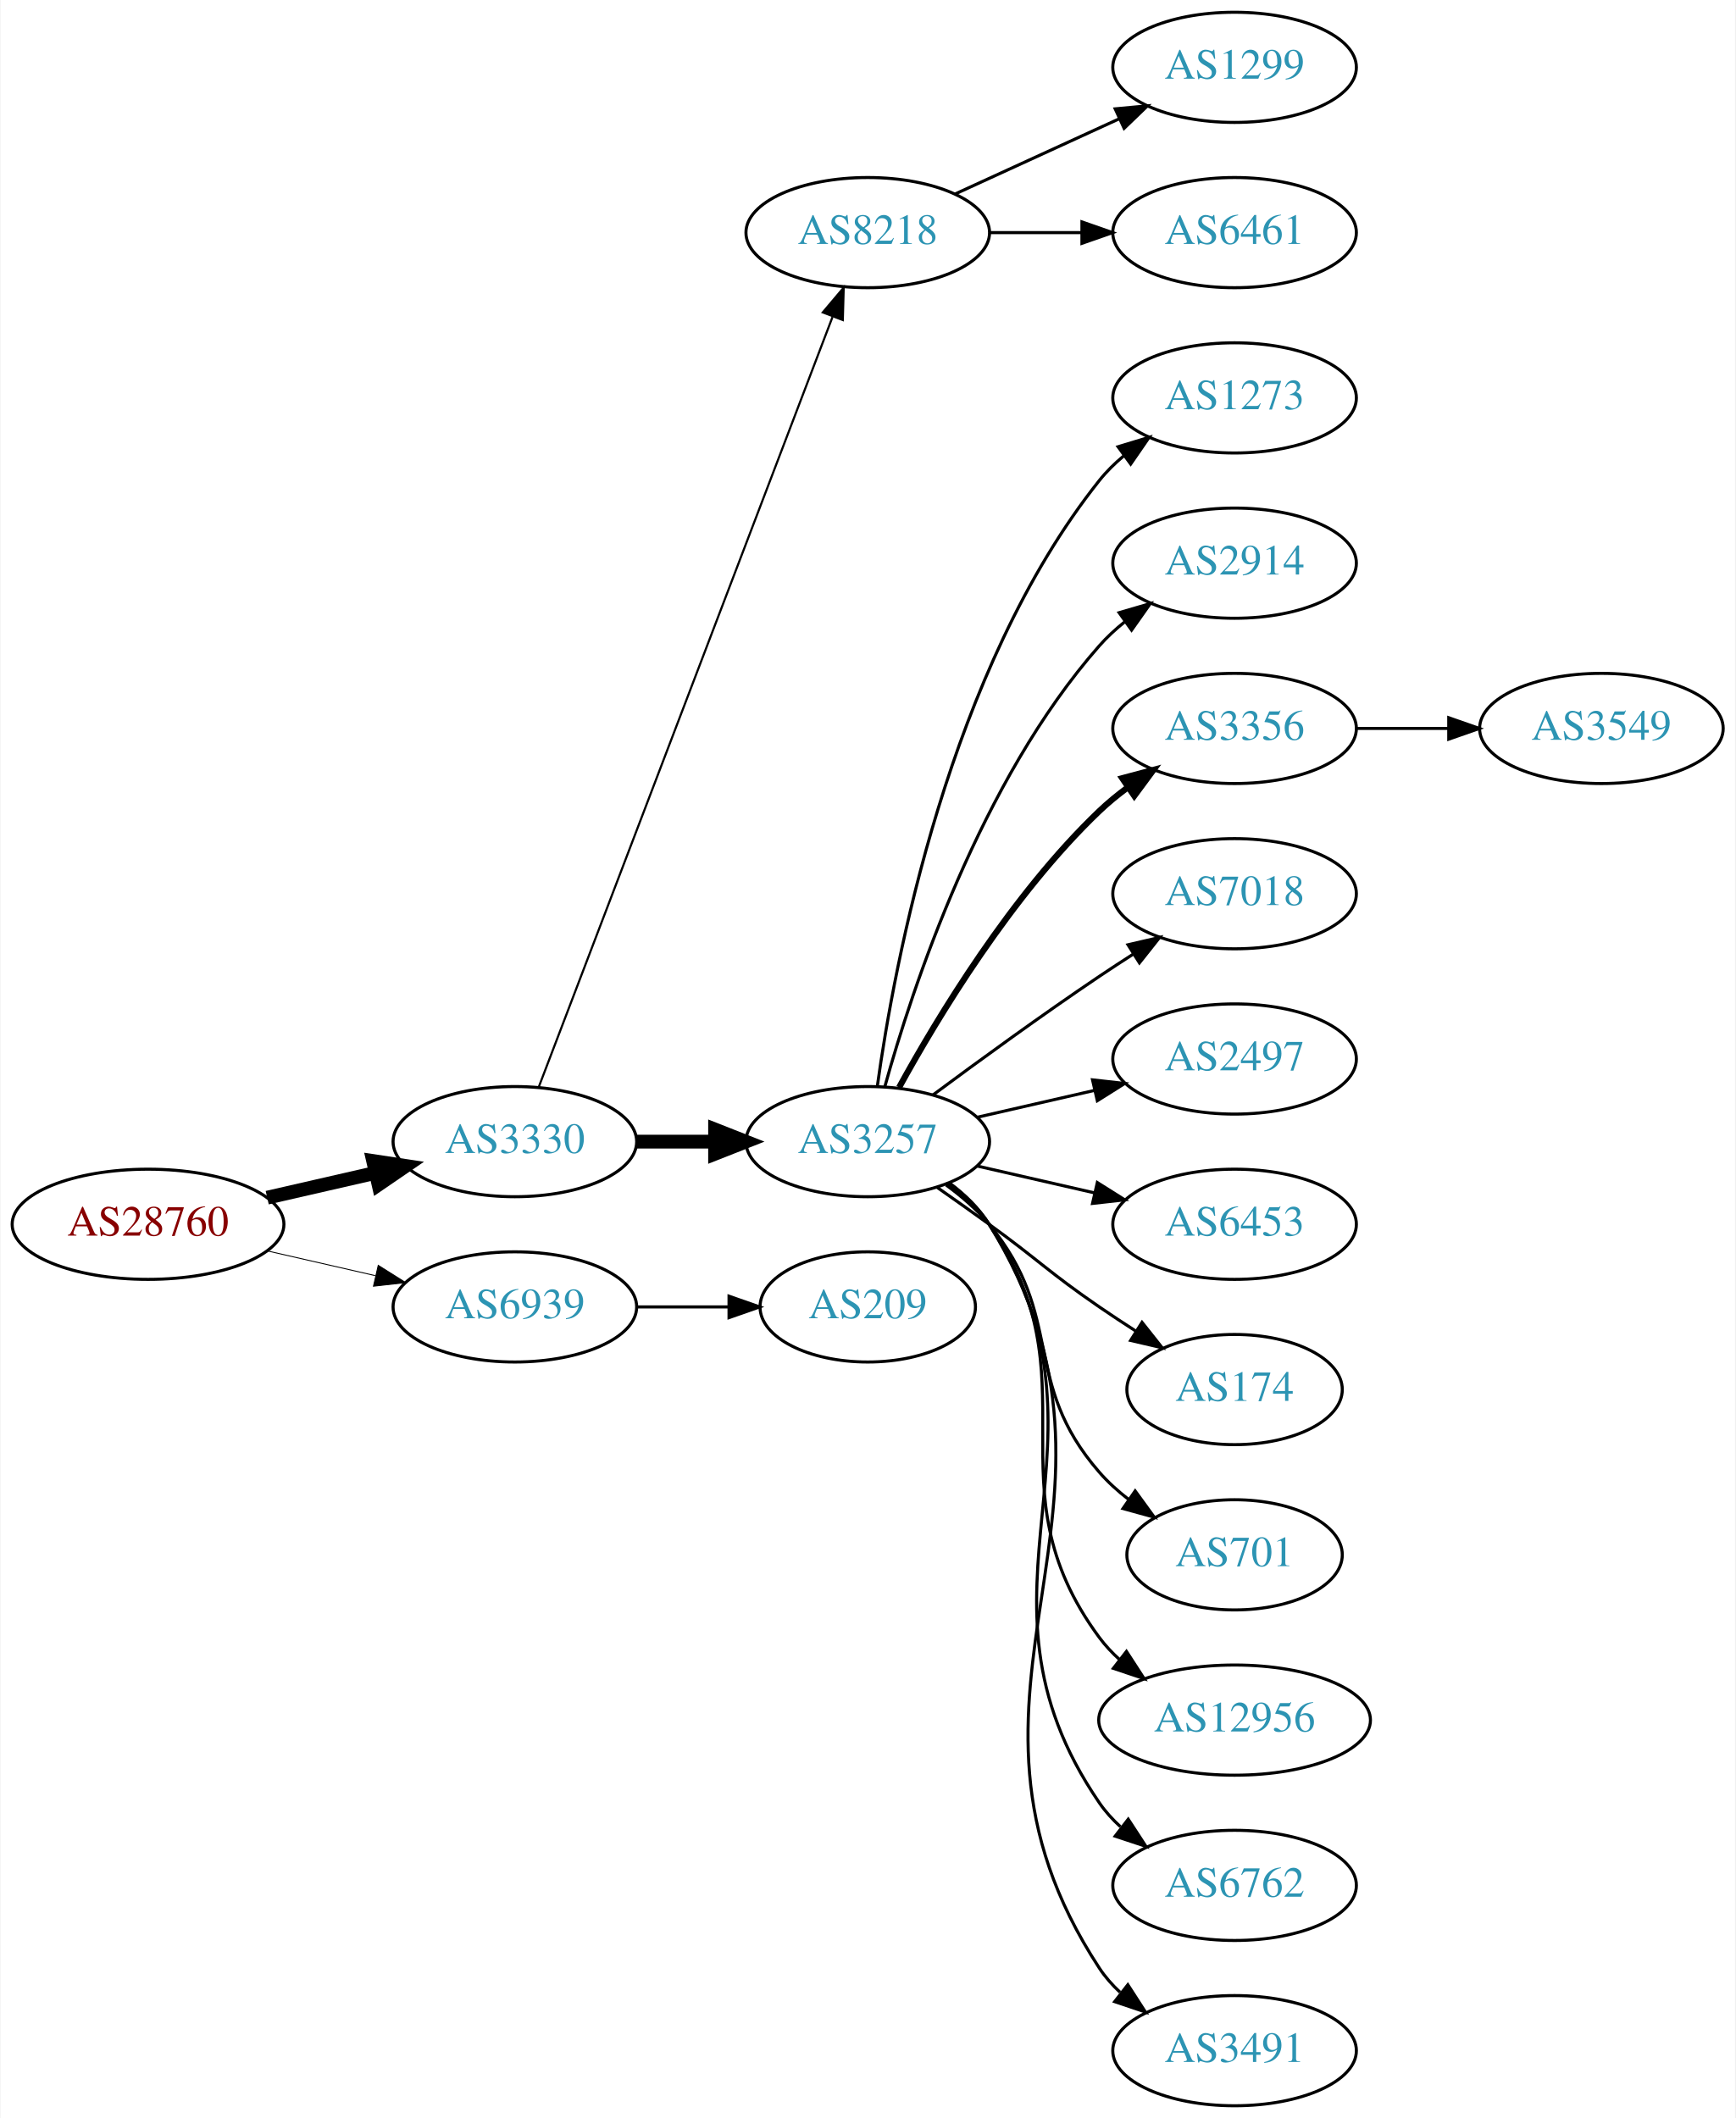
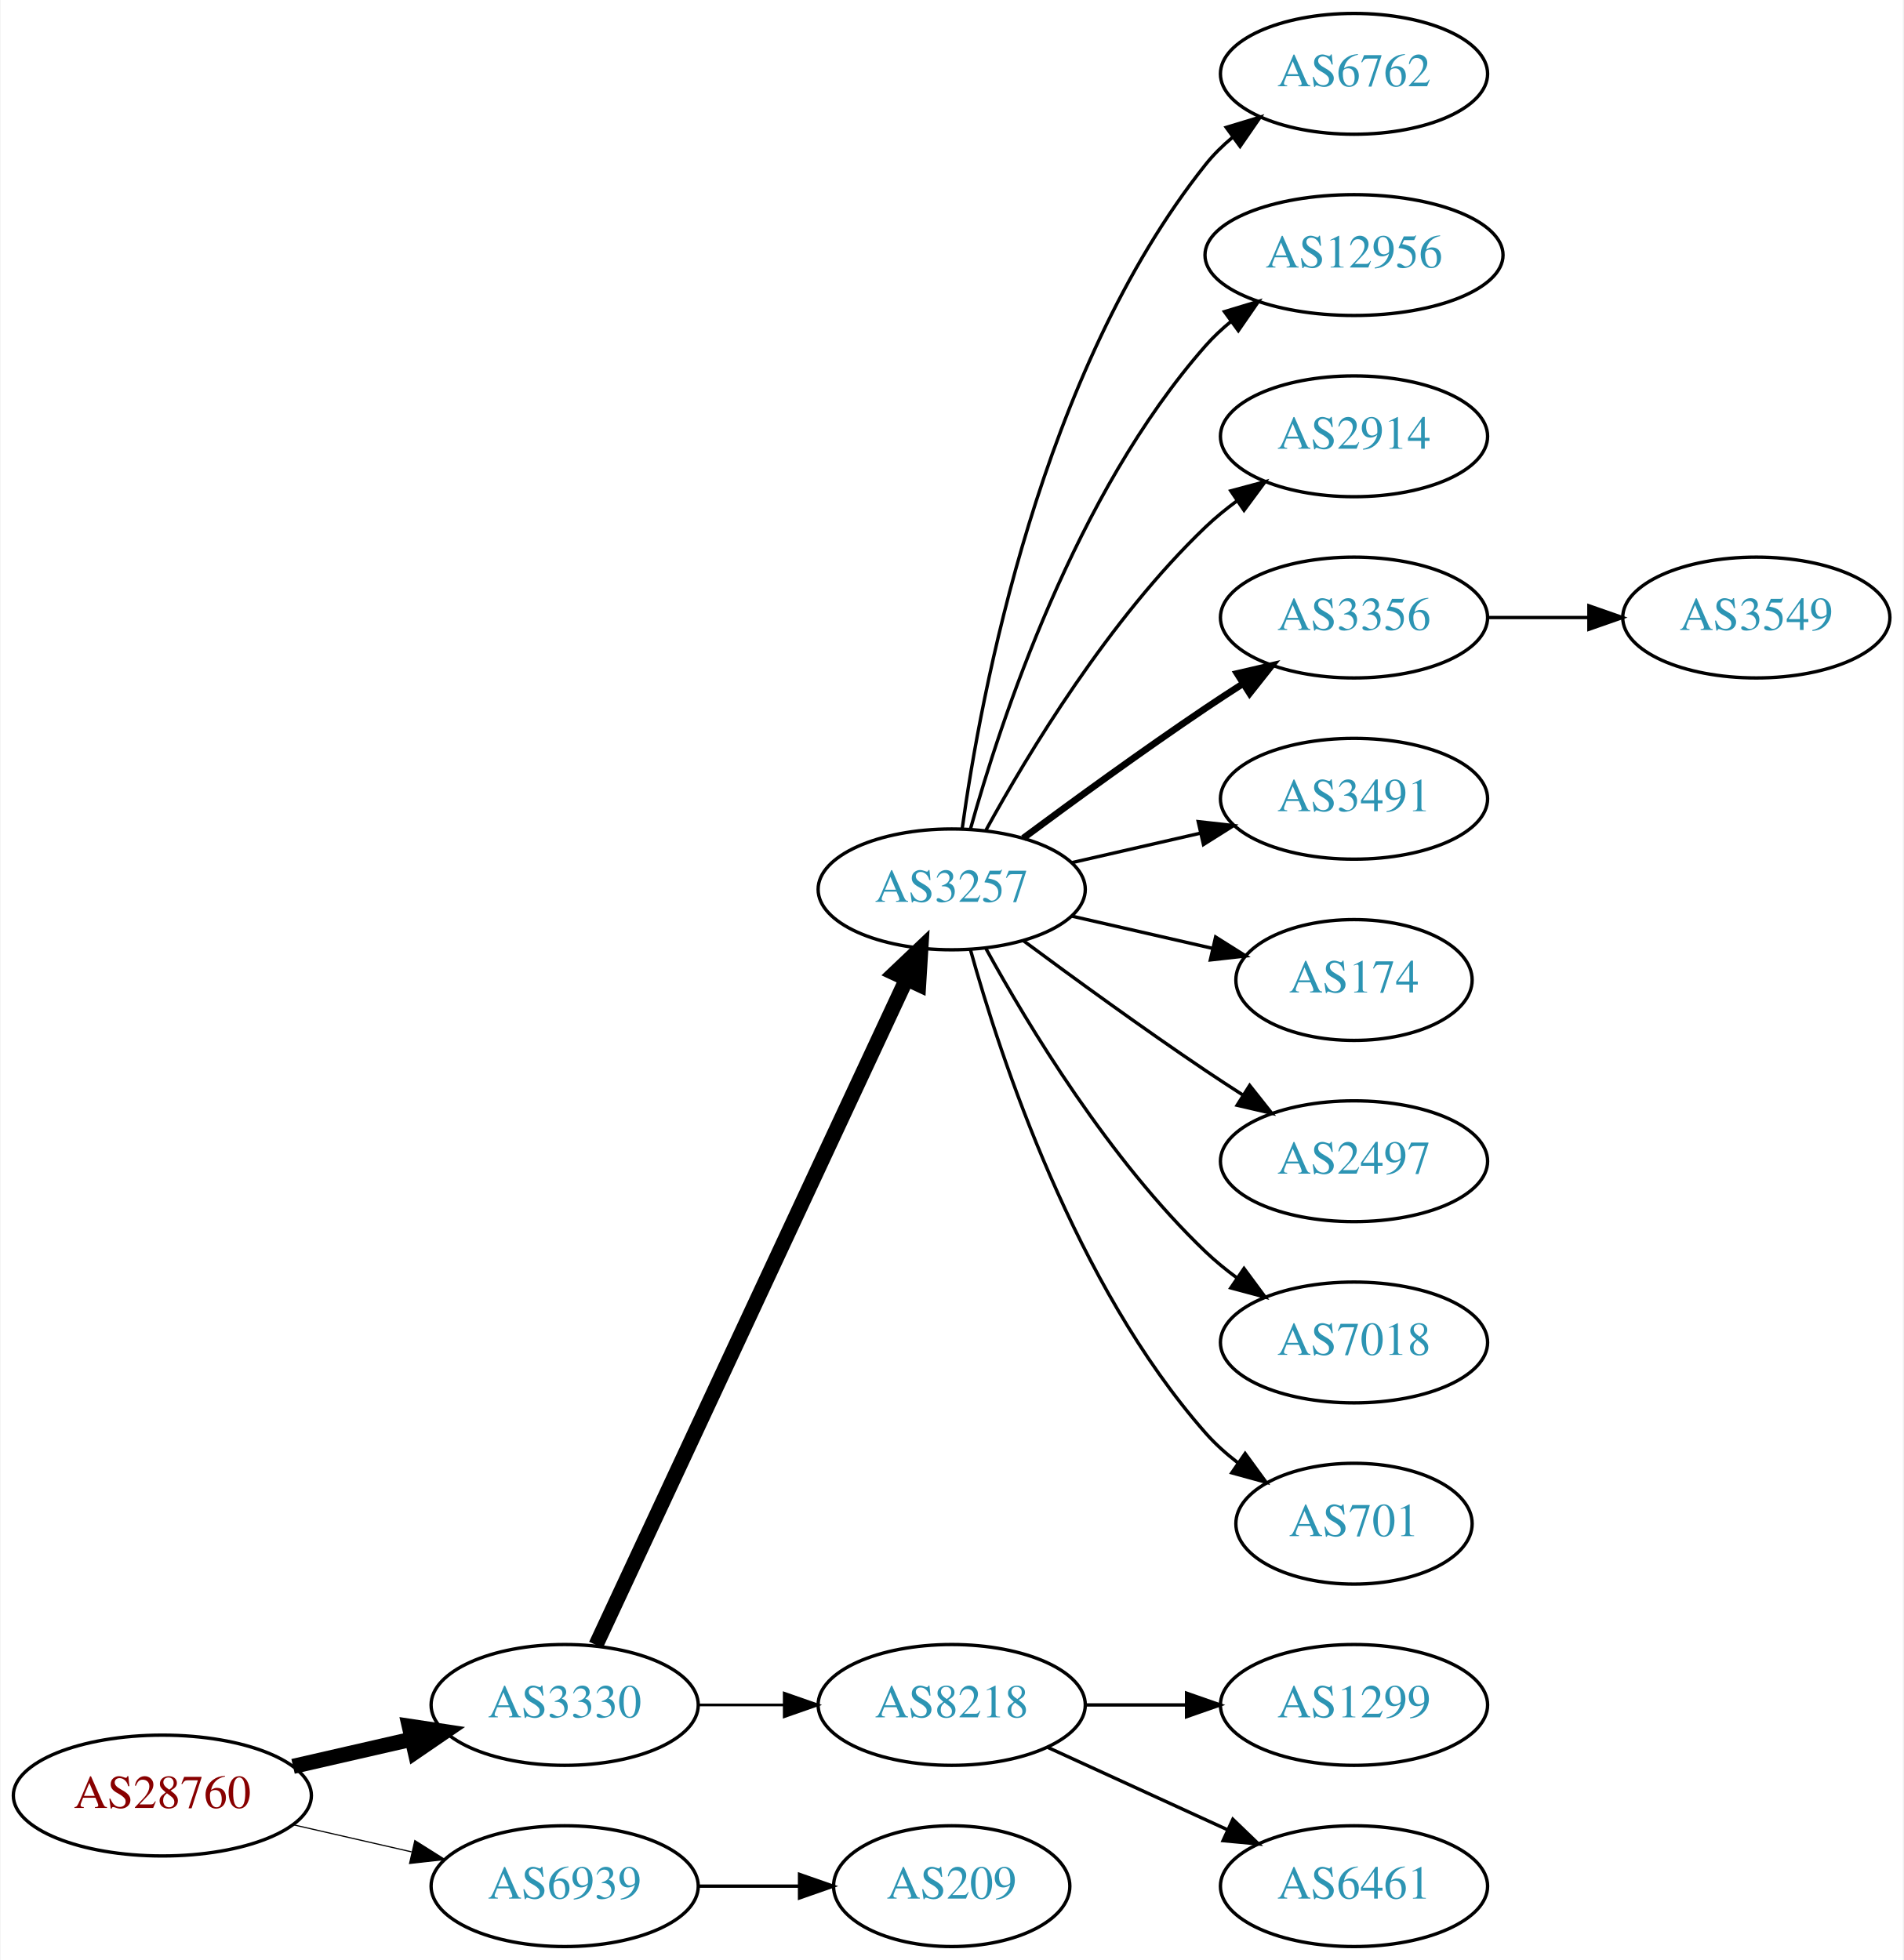
- <svg xmlns="http://www.w3.org/2000/svg" xmlns:xlink="http://www.w3.org/1999/xlink" width="567pt" height="692pt" viewBox="0.00 0.00 566.66 692.00">
-   <g id="graph0" class="graph" transform="scale(1 1) rotate(0) translate(4 688)">
-     <polygon fill="white" stroke="none" points="-4,4 -4,-688 562.663,-688 562.663,4 -4,4" />
+ <svg xmlns="http://www.w3.org/2000/svg" xmlns:xlink="http://www.w3.org/1999/xlink" width="567pt" height="584pt" viewBox="0.00 0.00 566.66 584.00">
+   <g id="graph0" class="graph" transform="scale(1 1) rotate(0) translate(4 580)">
+     <polygon fill="white" stroke="none" points="-4,4 -4,-580 562.663,-580 562.663,4 -4,4" />
    <g id="node1" class="node">
      <g id="a_node1">
        <a xlink:href="/asn/28760" xlink:title="AS28760 ~ Schaerdingerstr. 35 [AT]">
-           <ellipse fill="#ffffff" stroke="black" cx="44.196" cy="-288" rx="44.393" ry="18" />
-           <text text-anchor="middle" x="44.196" y="-284.3" font-family="Times,serif" font-size="14.00" fill="#880000">AS28760</text>
+           <ellipse fill="#ffffff" stroke="black" cx="44.196" cy="-45" rx="44.393" ry="18" />
+           <text text-anchor="middle" x="44.196" y="-41.3" font-family="Times,serif" font-size="14.00" fill="#880000">AS28760</text>
        </a>
      </g>
    </g>
    <g id="node2" class="node">
      <g id="a_node2">
        <a xlink:href="/asn/3330" xlink:title="AS3330 ~ Vienna, Austria [AT]">
-           <ellipse fill="#ffffff" stroke="black" cx="164.039" cy="-315" rx="39.794" ry="18" />
-           <text text-anchor="middle" x="164.039" y="-311.3" font-family="Times,serif" font-size="14.00" fill="#2c94b3">AS3330</text>
+           <ellipse fill="#ffffff" stroke="black" cx="164.039" cy="-72" rx="39.794" ry="18" />
+           <text text-anchor="middle" x="164.039" y="-68.3" font-family="Times,serif" font-size="14.00" fill="#2c94b3">AS3330</text>
        </a>
      </g>
    </g>
    <g id="edge1" class="edge">
-       <path fill="none" stroke="black" stroke-width="4.5" d="M83.131,-296.692C94.371,-299.267 106.784,-302.111 118.407,-304.774" />
-       <polygon fill="black" stroke="black" stroke-width="4.5" points="117.742,-308.661 128.369,-307.057 119.501,-300.985 117.742,-308.661" />
+       <path fill="none" stroke="black" stroke-width="4.5" d="M83.131,-53.692C94.371,-56.267 106.784,-59.111 118.407,-61.774" />
+       <polygon fill="black" stroke="black" stroke-width="4.5" points="117.742,-65.661 128.369,-64.056 119.501,-57.985 117.742,-65.661" />
    </g>
    <g id="node3" class="node">
      <g id="a_node3">
        <a xlink:href="/asn/6939" xlink:title="AS6939 ~ Hurricane Electric LLC [US]">
-           <ellipse fill="#ffffff" stroke="black" cx="164.039" cy="-261" rx="39.794" ry="18" />
-           <text text-anchor="middle" x="164.039" y="-257.3" font-family="Times,serif" font-size="14.00" fill="#2c94b3">AS6939</text>
+           <ellipse fill="#ffffff" stroke="black" cx="164.039" cy="-18" rx="39.794" ry="18" />
+           <text text-anchor="middle" x="164.039" y="-14.3" font-family="Times,serif" font-size="14.00" fill="#2c94b3">AS6939</text>
        </a>
      </g>
    </g>
    <g id="edge2" class="edge">
-       <path fill="none" stroke="black" stroke-width="0.3" d="M83.131,-279.308C94.371,-276.733 106.784,-273.889 118.407,-271.226" />
-       <polygon fill="black" stroke="black" stroke-width="0.3" points="119.403,-274.588 128.369,-268.943 117.84,-267.765 119.403,-274.588" />
+       <path fill="none" stroke="black" stroke-width="0.346" d="M83.131,-36.308C94.371,-33.733 106.784,-30.889 118.407,-28.226" />
+       <polygon fill="black" stroke="black" stroke-width="0.346" points="119.403,-31.588 128.369,-25.944 117.84,-24.765 119.403,-31.588" />
    </g>
    <g id="node4" class="node">
      <g id="a_node4">
-         <a xlink:href="/asn/8218" xlink:title="AS8218 ~ legacy Neotelecoms [FR]">
-           <ellipse fill="#ffffff" stroke="black" cx="279.332" cy="-612" rx="39.794" ry="18" />
-           <text text-anchor="middle" x="279.332" y="-608.3" font-family="Times,serif" font-size="14.00" fill="#2c94b3">AS8218</text>
-         </a>
-       </g>
-     </g>
-     <g id="edge3" class="edge">
-       <path fill="none" stroke="black" stroke-width="0.692" d="M171.786,-332.689C190.79,-382.507 244.86,-524.254 267.817,-584.436" />
-       <polygon fill="black" stroke="black" stroke-width="0.692" points="264.642,-585.932 271.476,-594.028 271.182,-583.437 264.642,-585.932" />
-     </g>
-     <g id="node5" class="node">
-       <g id="a_node5">
        <a xlink:href="/asn/3257" xlink:title="AS3257 ~ GTT [DE]">
          <ellipse fill="#ffffff" stroke="black" cx="279.332" cy="-315" rx="39.794" ry="18" />
          <text text-anchor="middle" x="279.332" y="-311.3" font-family="Times,serif" font-size="14.00" fill="#2c94b3">AS3257</text>
        </a>
      </g>
    </g>
+     <g id="edge3" class="edge">
+       <path fill="none" stroke="black" stroke-width="4.5" d="M173.369,-89.868C193.059,-132.101 242.559,-238.272 265.849,-288.227" />
+       <polygon fill="black" stroke="black" stroke-width="4.5" points="262.347,-290.034 270.141,-297.433 269.485,-286.706 262.347,-290.034" />
+     </g>
+     <g id="node5" class="node">
+       <g id="a_node5">
+         <a xlink:href="/asn/8218" xlink:title="AS8218 ~ legacy Neotelecoms [FR]">
+           <ellipse fill="#ffffff" stroke="black" cx="279.332" cy="-72" rx="39.794" ry="18" />
+           <text text-anchor="middle" x="279.332" y="-68.3" font-family="Times,serif" font-size="14.00" fill="#2c94b3">AS8218</text>
+         </a>
+       </g>
+     </g>
    <g id="edge4" class="edge">
-       <path fill="none" stroke="black" stroke-width="4.5" d="M203.711,-315C211.914,-315 220.678,-315 229.21,-315" />
-       <polygon fill="black" stroke="black" stroke-width="4.5" points="229.449,-318.938 239.449,-315 229.449,-311.063 229.449,-318.938" />
-     </g>
-     <g id="node20" class="node">
-       <g id="a_node20">
+       <path fill="none" stroke="black" stroke-width="0.818" d="M203.711,-72C211.914,-72 220.678,-72 229.21,-72" />
+       <polygon fill="black" stroke="black" stroke-width="0.818" points="229.449,-75.5 239.449,-72 229.449,-68.5 229.449,-75.5" />
+     </g>
+     <g id="node18" class="node">
+       <g id="a_node18">
        <a xlink:href="/asn/209" xlink:title="AS209 ~ CenturyLink Communications, LLC [US]">
-           <ellipse fill="#ffffff" stroke="black" cx="279.332" cy="-261" rx="35.194" ry="18" />
-           <text text-anchor="middle" x="279.332" y="-257.3" font-family="Times,serif" font-size="14.00" fill="#2c94b3">AS209</text>
-         </a>
-       </g>
-     </g>
-     <g id="edge19" class="edge">
-       <path fill="none" stroke="black" d="M203.711,-261C213.416,-261 223.907,-261 233.87,-261" />
-       <polygon fill="black" stroke="black" points="234.006,-264.5 244.006,-261 234.006,-257.5 234.006,-264.5" />
+           <ellipse fill="#ffffff" stroke="black" cx="279.332" cy="-18" rx="35.194" ry="18" />
+           <text text-anchor="middle" x="279.332" y="-14.3" font-family="Times,serif" font-size="14.00" fill="#2c94b3">AS209</text>
+         </a>
+       </g>
+     </g>
+     <g id="edge17" class="edge">
+       <path fill="none" stroke="black" d="M203.711,-18C213.416,-18 223.907,-18 233.87,-18" />
+       <polygon fill="black" stroke="black" points="234.006,-21.5 244.006,-18 234.006,-14.5 234.006,-21.5" />
    </g>
    <g id="node6" class="node">
      <g id="a_node6">
-         <a xlink:href="/asn/1299" xlink:title="AS1299 ~ Telia Carrier [EU]">
-           <ellipse fill="#ffffff" stroke="black" cx="399.174" cy="-666" rx="39.794" ry="18" />
-           <text text-anchor="middle" x="399.174" y="-662.3" font-family="Times,serif" font-size="14.00" fill="#2c94b3">AS1299</text>
+         <a xlink:href="/asn/6762" xlink:title="AS6762 ~ TELECOM ITALIA SPARKLE S.p.A. [IT]">
+           <ellipse fill="#ffffff" stroke="black" cx="399.174" cy="-558" rx="39.794" ry="18" />
+           <text text-anchor="middle" x="399.174" y="-554.3" font-family="Times,serif" font-size="14.00" fill="#2c94b3">AS6762</text>
        </a>
      </g>
    </g>
    <g id="edge5" class="edge">
-       <path fill="none" stroke="black" d="M307.96,-624.661C323.917,-631.973 344.188,-641.261 361.471,-649.181" />
-       <polygon fill="black" stroke="black" points="360.169,-652.435 370.718,-653.419 363.085,-646.071 360.169,-652.435" />
+       <path fill="none" stroke="black" d="M282.471,-333.17C287.971,-372.974 305.797,-469.233 354.978,-531 357.319,-533.94 360.074,-536.649 363.04,-539.121" />
+       <polygon fill="black" stroke="black" points="361.105,-542.042 371.246,-545.11 365.232,-536.388 361.105,-542.042" />
    </g>
    <g id="node7" class="node">
      <g id="a_node7">
-         <a xlink:href="/asn/6461" xlink:title="AS6461 ~ Zayo Bandwidth [US]">
-           <ellipse fill="#ffffff" stroke="black" cx="399.174" cy="-612" rx="39.794" ry="18" />
-           <text text-anchor="middle" x="399.174" y="-608.3" font-family="Times,serif" font-size="14.00" fill="#2c94b3">AS6461</text>
+         <a xlink:href="/asn/12956" xlink:title="AS12956 ~ TELXIUS [ES]">
+           <ellipse fill="#ffffff" stroke="black" cx="399.174" cy="-504" rx="44.393" ry="18" />
+           <text text-anchor="middle" x="399.174" y="-500.3" font-family="Times,serif" font-size="14.00" fill="#2c94b3">AS12956</text>
        </a>
      </g>
    </g>
    <g id="edge6" class="edge">
-       <path fill="none" stroke="black" d="M319.244,-612C328.798,-612 339.147,-612 349.11,-612" />
-       <polygon fill="black" stroke="black" points="349.302,-615.5 359.302,-612 349.302,-608.5 349.302,-615.5" />
+       <path fill="none" stroke="black" d="M284.904,-332.946C293.81,-364.995 316.094,-432.842 354.978,-477 357.268,-479.601 359.87,-482.038 362.633,-484.301" />
+       <polygon fill="black" stroke="black" points="360.586,-487.14 370.727,-490.208 364.712,-481.485 360.586,-487.14" />
    </g>
    <g id="node8" class="node">
      <g id="a_node8">
-         <a xlink:href="/asn/1273" xlink:title="AS1273 ~ Vodafone Group PLC [EU]">
-           <ellipse fill="#ffffff" stroke="black" cx="399.174" cy="-558" rx="39.794" ry="18" />
-           <text text-anchor="middle" x="399.174" y="-554.3" font-family="Times,serif" font-size="14.00" fill="#2c94b3">AS1273</text>
+         <a xlink:href="/asn/2914" xlink:title="AS2914 ~ NTT America, Inc. [US]">
+           <ellipse fill="#ffffff" stroke="black" cx="399.174" cy="-450" rx="39.794" ry="18" />
+           <text text-anchor="middle" x="399.174" y="-446.3" font-family="Times,serif" font-size="14.00" fill="#2c94b3">AS2914</text>
        </a>
      </g>
    </g>
    <g id="edge7" class="edge">
-       <path fill="none" stroke="black" d="M282.471,-333.17C287.971,-372.974 305.797,-469.233 354.978,-531 357.319,-533.94 360.074,-536.649 363.04,-539.121" />
-       <polygon fill="black" stroke="black" points="361.105,-542.042 371.246,-545.11 365.232,-536.388 361.105,-542.042" />
+       <path fill="none" stroke="black" d="M289.573,-332.713C302.118,-355.561 326.295,-395.611 354.978,-423 357.846,-425.739 361.035,-428.347 364.344,-430.785" />
+       <polygon fill="black" stroke="black" points="362.468,-433.742 372.704,-436.477 366.407,-427.956 362.468,-433.742" />
    </g>
    <g id="node9" class="node">
      <g id="a_node9">
-         <a xlink:href="/asn/2914" xlink:title="AS2914 ~ NTT America, Inc. [US]">
-           <ellipse fill="#ffffff" stroke="black" cx="399.174" cy="-504" rx="39.794" ry="18" />
-           <text text-anchor="middle" x="399.174" y="-500.3" font-family="Times,serif" font-size="14.00" fill="#2c94b3">AS2914</text>
+         <a xlink:href="/asn/3356" xlink:title="AS3356 ~ Level 3 Parent, LLC [US]">
+           <ellipse fill="#ffffff" stroke="black" cx="399.174" cy="-396" rx="39.794" ry="18" />
+           <text text-anchor="middle" x="399.174" y="-392.3" font-family="Times,serif" font-size="14.00" fill="#2c94b3">AS3356</text>
        </a>
      </g>
    </g>
    <g id="edge8" class="edge">
-       <path fill="none" stroke="black" d="M284.904,-332.946C293.81,-364.995 316.094,-432.842 354.978,-477 357.462,-479.821 360.312,-482.449 363.337,-484.871" />
-       <polygon fill="black" stroke="black" points="361.455,-487.828 371.627,-490.791 365.523,-482.131 361.455,-487.828" />
+       <path fill="none" stroke="black" stroke-width="2" d="M300.662,-330.277C315.524,-341.304 336.269,-356.407 354.978,-369 358.527,-371.389 362.277,-373.839 366.026,-376.242" />
+       <polygon fill="black" stroke="black" stroke-width="2" points="364.352,-379.325 374.674,-381.712 368.094,-373.409 364.352,-379.325" />
    </g>
    <g id="node10" class="node">
      <g id="a_node10">
-         <a xlink:href="/asn/3356" xlink:title="AS3356 ~ Level 3 Parent, LLC [US]">
-           <ellipse fill="#ffffff" stroke="black" cx="399.174" cy="-450" rx="39.794" ry="18" />
-           <text text-anchor="middle" x="399.174" y="-446.3" font-family="Times,serif" font-size="14.00" fill="#2c94b3">AS3356</text>
+         <a xlink:href="/asn/3491" xlink:title="AS3491 ~ PCCW Global, Inc. [US]">
+           <ellipse fill="#ffffff" stroke="black" cx="399.174" cy="-342" rx="39.794" ry="18" />
+           <text text-anchor="middle" x="399.174" y="-338.3" font-family="Times,serif" font-size="14.00" fill="#2c94b3">AS3491</text>
        </a>
      </g>
    </g>
    <g id="edge9" class="edge">
-       <path fill="none" stroke="black" stroke-width="2" d="M289.573,-332.713C302.118,-355.561 326.295,-395.611 354.978,-423 357.846,-425.739 361.035,-428.347 364.344,-430.785" />
-       <polygon fill="black" stroke="black" stroke-width="2" points="362.468,-433.742 372.704,-436.477 366.407,-427.956 362.468,-433.742" />
+       <path fill="none" stroke="black" d="M315.051,-322.955C327.051,-325.704 340.672,-328.825 353.364,-331.733" />
+       <polygon fill="black" stroke="black" points="352.767,-335.187 363.296,-334.009 354.33,-328.364 352.767,-335.187" />
    </g>
    <g id="node11" class="node">
      <g id="a_node11">
-         <a xlink:href="/asn/7018" xlink:title="AS7018 ~ AT&amp;T Services, Inc. [US]">
-           <ellipse fill="#ffffff" stroke="black" cx="399.174" cy="-396" rx="39.794" ry="18" />
-           <text text-anchor="middle" x="399.174" y="-392.3" font-family="Times,serif" font-size="14.00" fill="#2c94b3">AS7018</text>
+         <a xlink:href="/asn/174" xlink:title="AS174 ~ Cogent Communications [US]">
+           <ellipse fill="#ffffff" stroke="black" cx="399.174" cy="-288" rx="35.194" ry="18" />
+           <text text-anchor="middle" x="399.174" y="-284.3" font-family="Times,serif" font-size="14.00" fill="#2c94b3">AS174</text>
        </a>
      </g>
    </g>
    <g id="edge10" class="edge">
-       <path fill="none" stroke="black" d="M300.662,-330.277C315.524,-341.304 336.269,-356.407 354.978,-369 358.527,-371.389 362.277,-373.839 366.026,-376.242" />
-       <polygon fill="black" stroke="black" points="364.352,-379.325 374.674,-381.712 368.094,-373.409 364.352,-379.325" />
+       <path fill="none" stroke="black" d="M315.051,-307.045C328.143,-304.045 343.166,-300.604 356.806,-297.478" />
+       <polygon fill="black" stroke="black" points="357.948,-300.807 366.914,-295.162 356.384,-293.984 357.948,-300.807" />
    </g>
    <g id="node12" class="node">
      <g id="a_node12">
        <a xlink:href="/asn/2497" xlink:title="AS2497 ~ Internet Initiative Japan Inc. [JP]">
-           <ellipse fill="#ffffff" stroke="black" cx="399.174" cy="-342" rx="39.794" ry="18" />
-           <text text-anchor="middle" x="399.174" y="-338.3" font-family="Times,serif" font-size="14.00" fill="#2c94b3">AS2497</text>
+           <ellipse fill="#ffffff" stroke="black" cx="399.174" cy="-234" rx="39.794" ry="18" />
+           <text text-anchor="middle" x="399.174" y="-230.3" font-family="Times,serif" font-size="14.00" fill="#2c94b3">AS2497</text>
        </a>
      </g>
    </g>
    <g id="edge11" class="edge">
-       <path fill="none" stroke="black" d="M315.051,-322.955C327.051,-325.704 340.672,-328.825 353.364,-331.733" />
-       <polygon fill="black" stroke="black" points="352.767,-335.187 363.296,-334.009 354.33,-328.364 352.767,-335.187" />
+       <path fill="none" stroke="black" d="M300.662,-299.723C315.524,-288.696 336.269,-273.593 354.978,-261 358.527,-258.611 362.277,-256.161 366.026,-253.758" />
+       <polygon fill="black" stroke="black" points="368.094,-256.591 374.674,-248.288 364.352,-250.675 368.094,-256.591" />
    </g>
    <g id="node13" class="node">
      <g id="a_node13">
-         <a xlink:href="/asn/6453" xlink:title="AS6453 ~ TATA COMMUNICATIONS (AMERICA) INC [US]">
-           <ellipse fill="#ffffff" stroke="black" cx="399.174" cy="-288" rx="39.794" ry="18" />
-           <text text-anchor="middle" x="399.174" y="-284.3" font-family="Times,serif" font-size="14.00" fill="#2c94b3">AS6453</text>
+         <a xlink:href="/asn/7018" xlink:title="AS7018 ~ AT&amp;T Services, Inc. [US]">
+           <ellipse fill="#ffffff" stroke="black" cx="399.174" cy="-180" rx="39.794" ry="18" />
+           <text text-anchor="middle" x="399.174" y="-176.3" font-family="Times,serif" font-size="14.00" fill="#2c94b3">AS7018</text>
        </a>
      </g>
    </g>
    <g id="edge12" class="edge">
-       <path fill="none" stroke="black" d="M315.051,-307.045C327.051,-304.296 340.672,-301.175 353.364,-298.267" />
-       <polygon fill="black" stroke="black" points="354.33,-301.636 363.296,-295.991 352.767,-294.813 354.33,-301.636" />
+       <path fill="none" stroke="black" d="M289.573,-297.287C302.118,-274.439 326.295,-234.389 354.978,-207 357.846,-204.261 361.035,-201.653 364.344,-199.215" />
+       <polygon fill="black" stroke="black" points="366.407,-202.044 372.704,-193.523 362.468,-196.258 366.407,-202.044" />
    </g>
    <g id="node14" class="node">
      <g id="a_node14">
-         <a xlink:href="/asn/174" xlink:title="AS174 ~ Cogent Communications [US]">
-           <ellipse fill="#ffffff" stroke="black" cx="399.174" cy="-234" rx="35.194" ry="18" />
-           <text text-anchor="middle" x="399.174" y="-230.3" font-family="Times,serif" font-size="14.00" fill="#2c94b3">AS174</text>
+         <a xlink:href="/asn/701" xlink:title="AS701 ~ UUNET [US]">
+           <ellipse fill="#ffffff" stroke="black" cx="399.174" cy="-126" rx="35.194" ry="18" />
+           <text text-anchor="middle" x="399.174" y="-122.3" font-family="Times,serif" font-size="14.00" fill="#2c94b3">AS701</text>
        </a>
      </g>
    </g>
    <g id="edge13" class="edge">
-       <path fill="none" stroke="black" d="M302.089,-299.991C307.623,-296.121 313.542,-291.936 318.978,-288 335.178,-276.271 338.483,-272.311 354.978,-261 358.773,-258.398 362.81,-255.738 366.833,-253.151" />
-       <polygon fill="black" stroke="black" points="368.94,-255.96 375.521,-247.657 365.199,-250.044 368.94,-255.96" />
+       <path fill="none" stroke="black" d="M284.904,-297.054C293.81,-265.005 316.094,-197.158 354.978,-153 357.805,-149.789 361.107,-146.828 364.602,-144.136" />
+       <polygon fill="black" stroke="black" points="366.736,-146.916 372.977,-138.355 362.759,-141.155 366.736,-146.916" />
    </g>
    <g id="node15" class="node">
      <g id="a_node15">
-         <a xlink:href="/asn/701" xlink:title="AS701 ~ UUNET [US]">
-           <ellipse fill="#ffffff" stroke="black" cx="399.174" cy="-180" rx="35.194" ry="18" />
-           <text text-anchor="middle" x="399.174" y="-176.3" font-family="Times,serif" font-size="14.00" fill="#2c94b3">AS701</text>
+         <a xlink:href="/asn/1299" xlink:title="AS1299 ~ Telia Carrier [EU]">
+           <ellipse fill="#ffffff" stroke="black" cx="399.174" cy="-72" rx="39.794" ry="18" />
+           <text text-anchor="middle" x="399.174" y="-68.3" font-family="Times,serif" font-size="14.00" fill="#2c94b3">AS1299</text>
        </a>
      </g>
    </g>
    <g id="edge14" class="edge">
-       <path fill="none" stroke="black" d="M304.912,-300.844C310.007,-297.128 315.02,-292.799 318.978,-288 344.043,-257.606 329.144,-236.742 354.978,-207 357.784,-203.77 361.071,-200.797 364.559,-198.098" />
-       <polygon fill="black" stroke="black" points="366.693,-200.878 372.925,-192.31 362.71,-195.121 366.693,-200.878" />
+       <path fill="none" stroke="black" d="M319.244,-72C328.798,-72 339.147,-72 349.11,-72" />
+       <polygon fill="black" stroke="black" points="349.302,-75.5 359.302,-72 349.302,-68.5 349.302,-75.5" />
    </g>
    <g id="node16" class="node">
      <g id="a_node16">
-         <a xlink:href="/asn/12956" xlink:title="AS12956 ~ TELXIUS [ES]">
-           <ellipse fill="#ffffff" stroke="black" cx="399.174" cy="-126" rx="44.393" ry="18" />
-           <text text-anchor="middle" x="399.174" y="-122.3" font-family="Times,serif" font-size="14.00" fill="#2c94b3">AS12956</text>
+         <a xlink:href="/asn/6461" xlink:title="AS6461 ~ Zayo Bandwidth [US]">
+           <ellipse fill="#ffffff" stroke="black" cx="399.174" cy="-18" rx="39.794" ry="18" />
+           <text text-anchor="middle" x="399.174" y="-14.3" font-family="Times,serif" font-size="14.00" fill="#2c94b3">AS6461</text>
        </a>
      </g>
    </g>
    <g id="edge15" class="edge">
-       <path fill="none" stroke="black" d="M305.491,-301.284C310.555,-297.545 315.411,-293.096 318.978,-288 354.592,-237.131 318.075,-202.941 354.978,-153 356.923,-150.368 359.208,-147.933 361.694,-145.693" />
-       <polygon fill="black" stroke="black" points="363.855,-148.446 369.617,-139.555 359.568,-142.913 363.855,-148.446" />
+       <path fill="none" stroke="black" d="M307.96,-59.339C323.917,-52.027 344.188,-42.739 361.471,-34.819" />
+       <polygon fill="black" stroke="black" points="363.085,-37.929 370.718,-30.581 360.169,-31.565 363.085,-37.929" />
    </g>
    <g id="node17" class="node">
      <g id="a_node17">
-         <a xlink:href="/asn/6762" xlink:title="AS6762 ~ TELECOM ITALIA SPARKLE S.p.A. [IT]">
-           <ellipse fill="#ffffff" stroke="black" cx="399.174" cy="-72" rx="39.794" ry="18" />
-           <text text-anchor="middle" x="399.174" y="-68.3" font-family="Times,serif" font-size="14.00" fill="#2c94b3">AS6762</text>
+         <a xlink:href="/asn/3549" xlink:title="AS3549 ~ Level 3 Parent, LLC [US]">
+           <ellipse fill="#ffffff" stroke="black" cx="519.017" cy="-396" rx="39.794" ry="18" />
+           <text text-anchor="middle" x="519.017" y="-392.3" font-family="Times,serif" font-size="14.00" fill="#2c94b3">AS3549</text>
        </a>
      </g>
    </g>
    <g id="edge16" class="edge">
-       <path fill="none" stroke="black" d="M305.768,-301.47C310.818,-297.722 315.597,-293.221 318.978,-288 365.453,-216.222 306.682,-169.566 354.978,-99 356.926,-96.154 359.283,-93.548 361.879,-91.176" />
-       <polygon fill="black" stroke="black" points="364.431,-93.628 370.215,-84.751 360.158,-88.083 364.431,-93.628" />
-     </g>
-     <g id="node18" class="node">
-       <g id="a_node18">
-         <a xlink:href="/asn/3491" xlink:title="AS3491 ~ PCCW Global, Inc. [US]">
-           <ellipse fill="#ffffff" stroke="black" cx="399.174" cy="-18" rx="39.794" ry="18" />
-           <text text-anchor="middle" x="399.174" y="-14.3" font-family="Times,serif" font-size="14.00" fill="#2c94b3">AS3491</text>
-         </a>
-       </g>
-     </g>
-     <g id="edge17" class="edge">
-       <path fill="none" stroke="black" d="M305.928,-301.572C310.97,-297.819 315.705,-293.29 318.978,-288 376.419,-195.153 295.18,-136.347 354.978,-45 356.867,-42.114 359.183,-39.481 361.752,-37.091" />
-       <polygon fill="black" stroke="black" points="364.302,-39.541 370.044,-30.637 360.003,-34.017 364.302,-39.541" />
-     </g>
-     <g id="node19" class="node">
-       <g id="a_node19">
-         <a xlink:href="/asn/3549" xlink:title="AS3549 ~ Level 3 Parent, LLC [US]">
-           <ellipse fill="#ffffff" stroke="black" cx="519.017" cy="-450" rx="39.794" ry="18" />
-           <text text-anchor="middle" x="519.017" y="-446.3" font-family="Times,serif" font-size="14.00" fill="#2c94b3">AS3549</text>
-         </a>
-       </g>
-     </g>
-     <g id="edge18" class="edge">
-       <path fill="none" stroke="black" d="M439.087,-450C448.64,-450 458.99,-450 468.952,-450" />
-       <polygon fill="black" stroke="black" points="469.145,-453.5 479.145,-450 469.145,-446.5 469.145,-453.5" />
+       <path fill="none" stroke="black" d="M439.087,-396C448.64,-396 458.99,-396 468.952,-396" />
+       <polygon fill="black" stroke="black" points="469.145,-399.5 479.145,-396 469.145,-392.5 469.145,-399.5" />
    </g>
  </g>
</svg>
